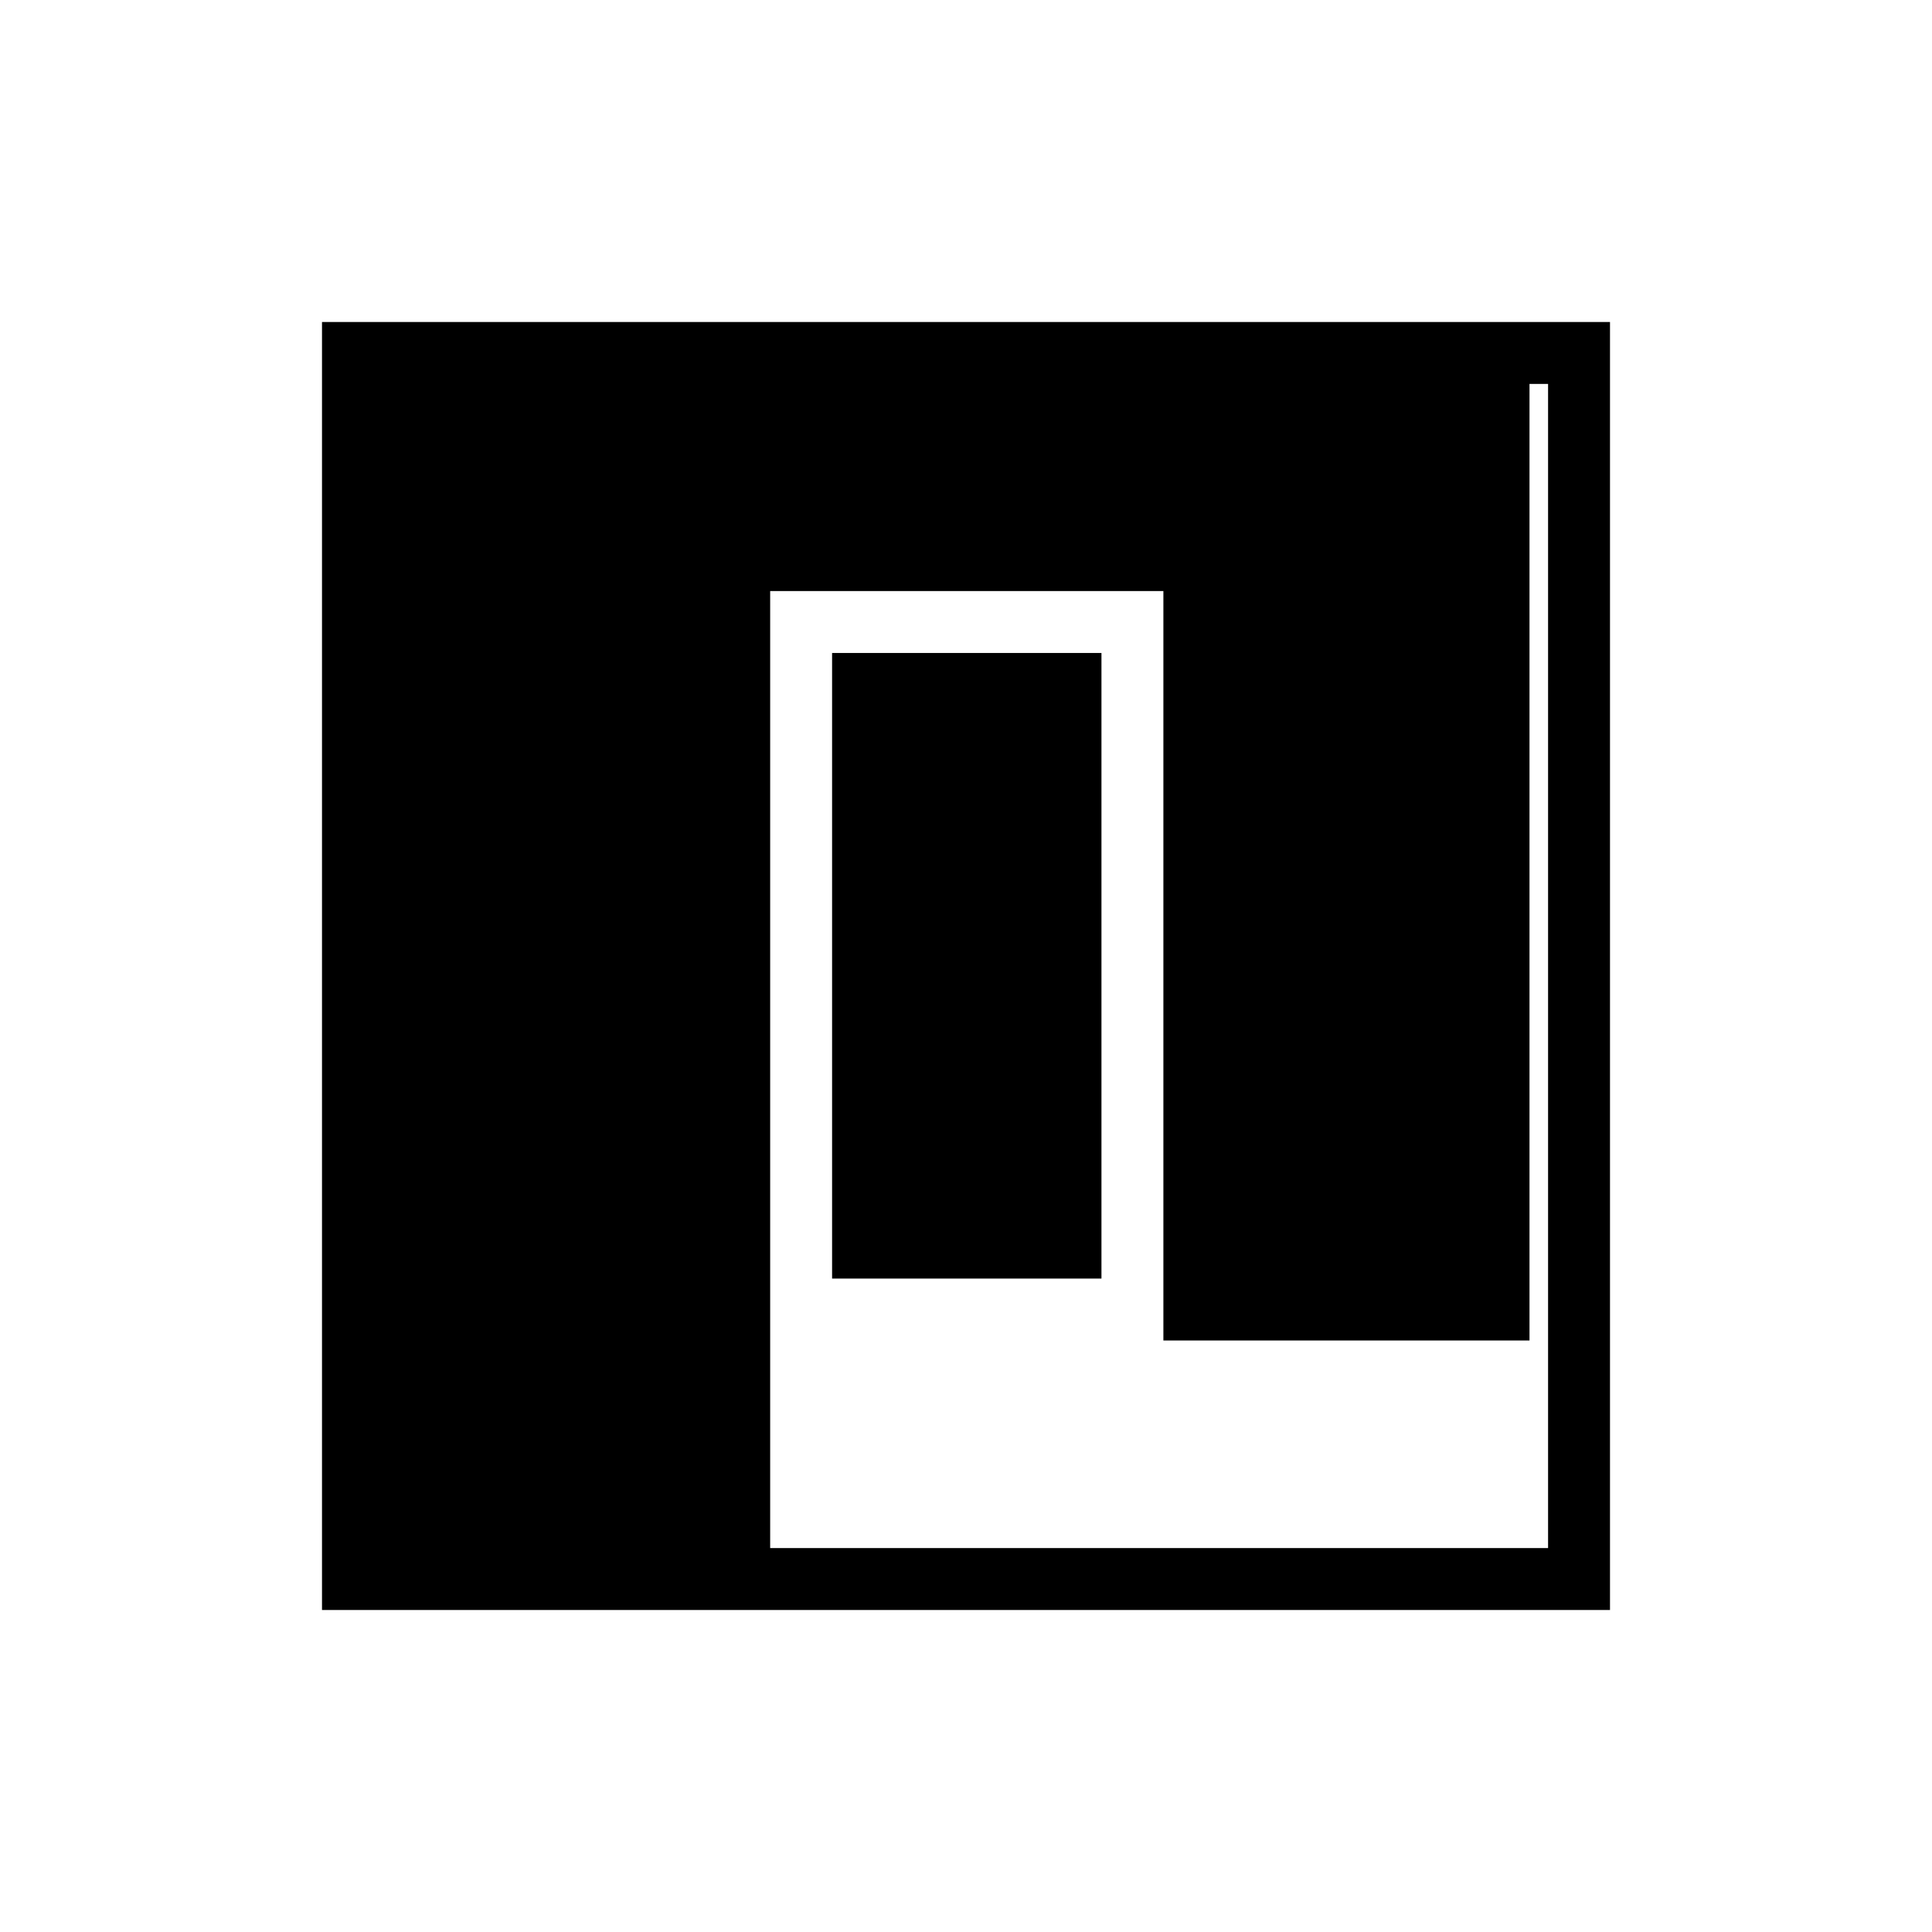
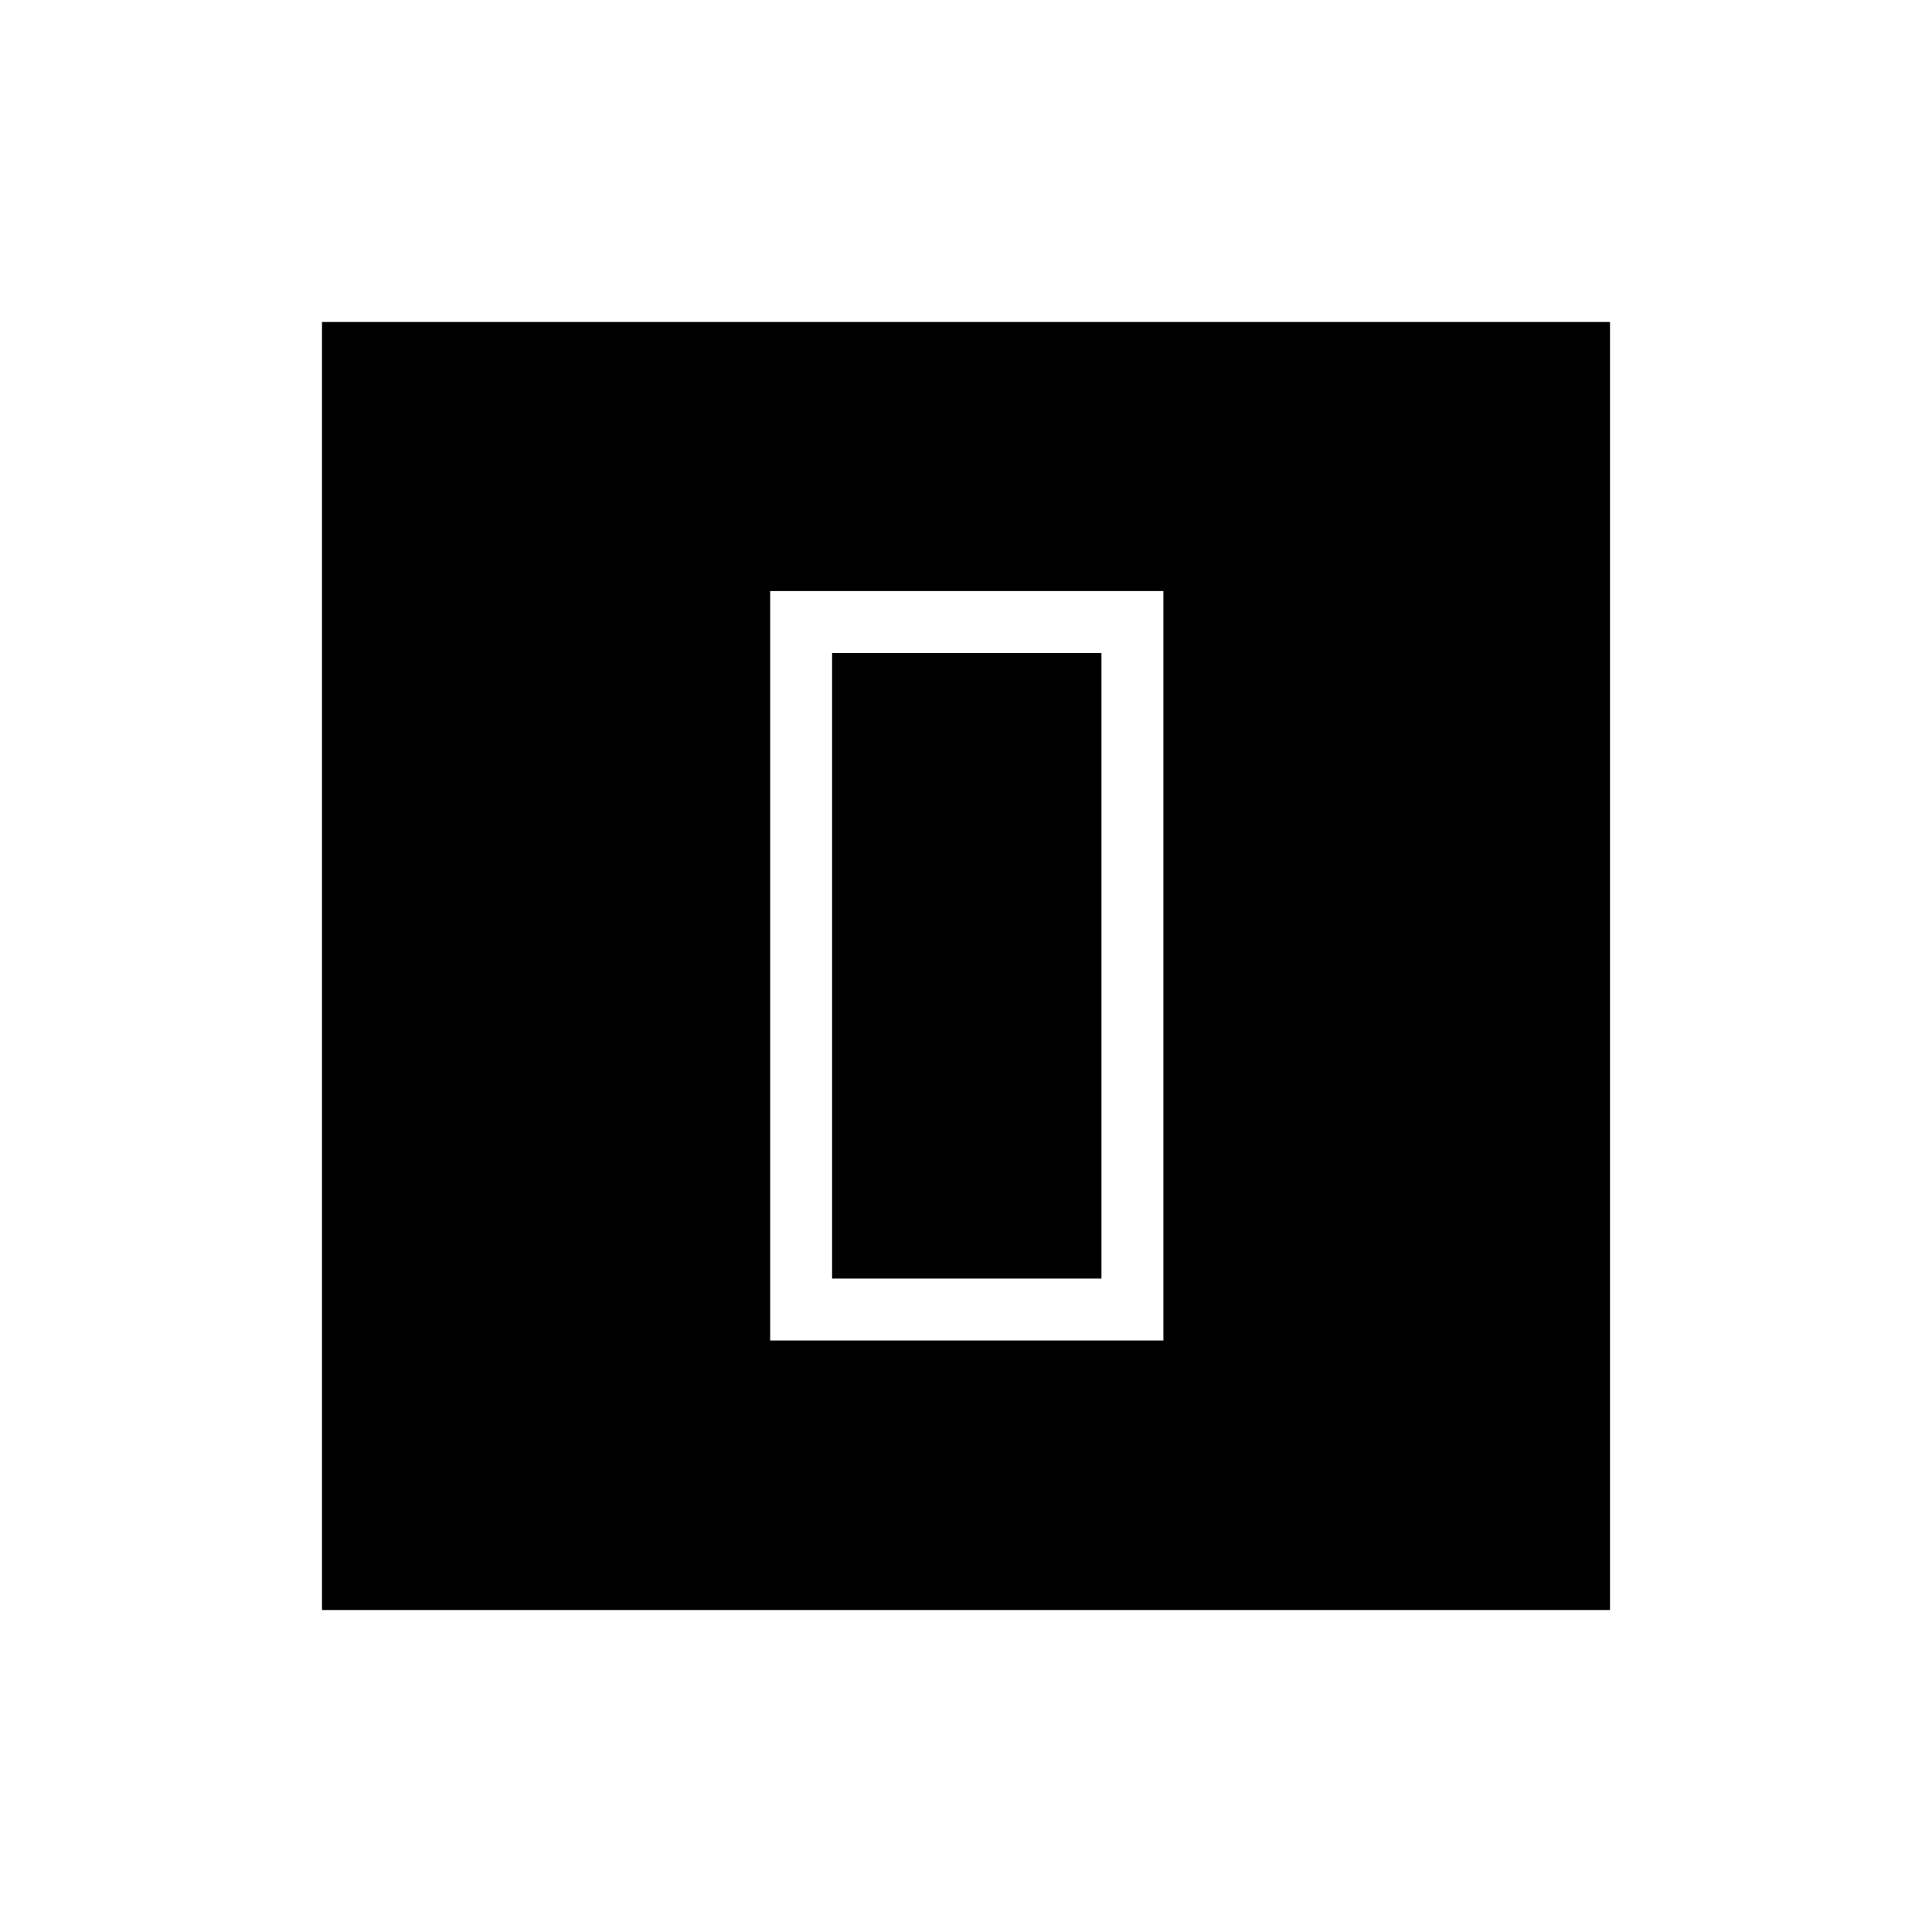
<svg xmlns="http://www.w3.org/2000/svg" width="48" height="48" viewBox="0 -960 960 960">
-   <path d="M160-160v-640h640v640H160Zm30.77-30.77h578.46v-578.46H190.77v578.46Zm0 0v-578.46H760v578.46H190.77Zm191.92-103.15h195.39v-372.39H382.69v372.39Zm30.77-30.77v-310.85h133.85v310.85H413.46Z" />
+   <path d="M160-160v-640h640v640H160Zm222.69-133.92h195.39v-372.39H382.69v372.39Zm30.77-30.77v-310.85h133.85v310.85H413.46Z" />
</svg>
